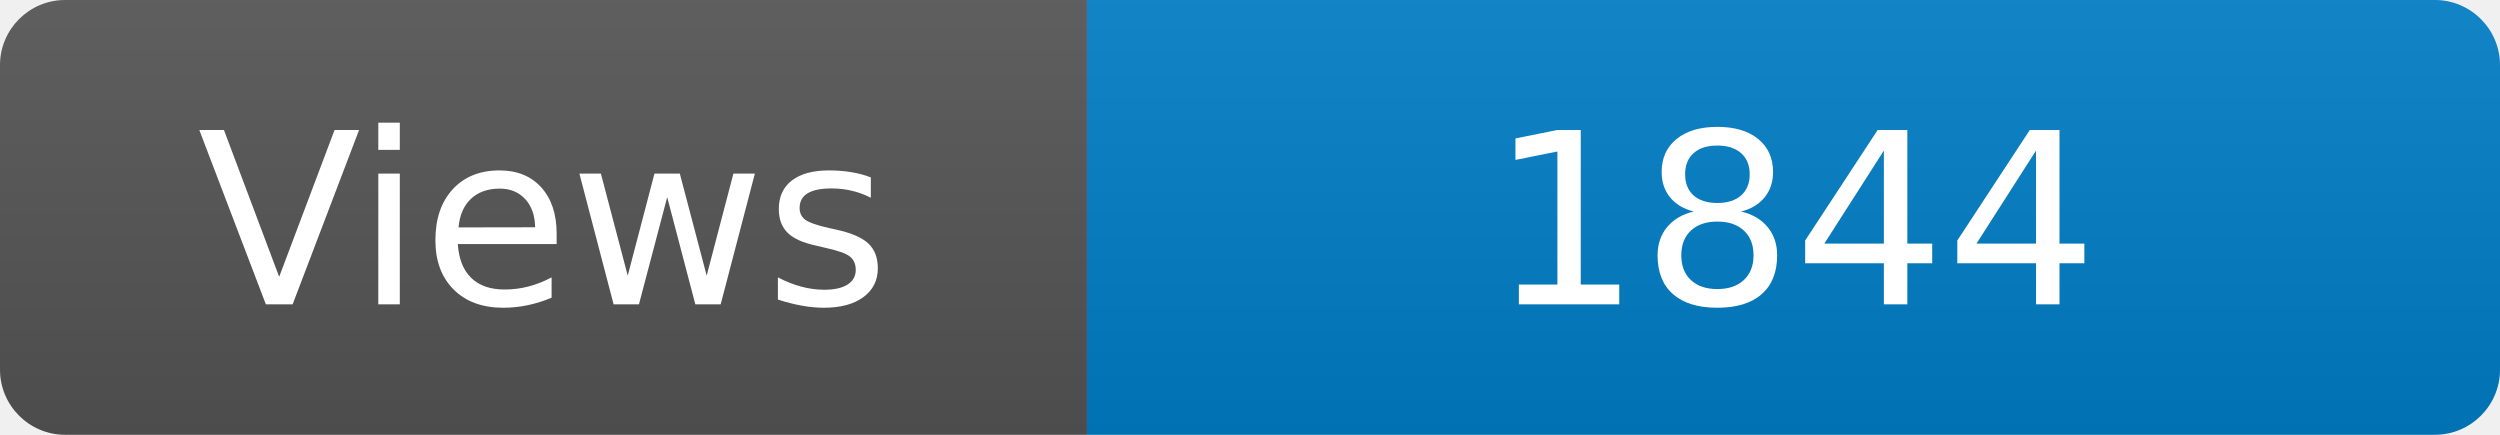
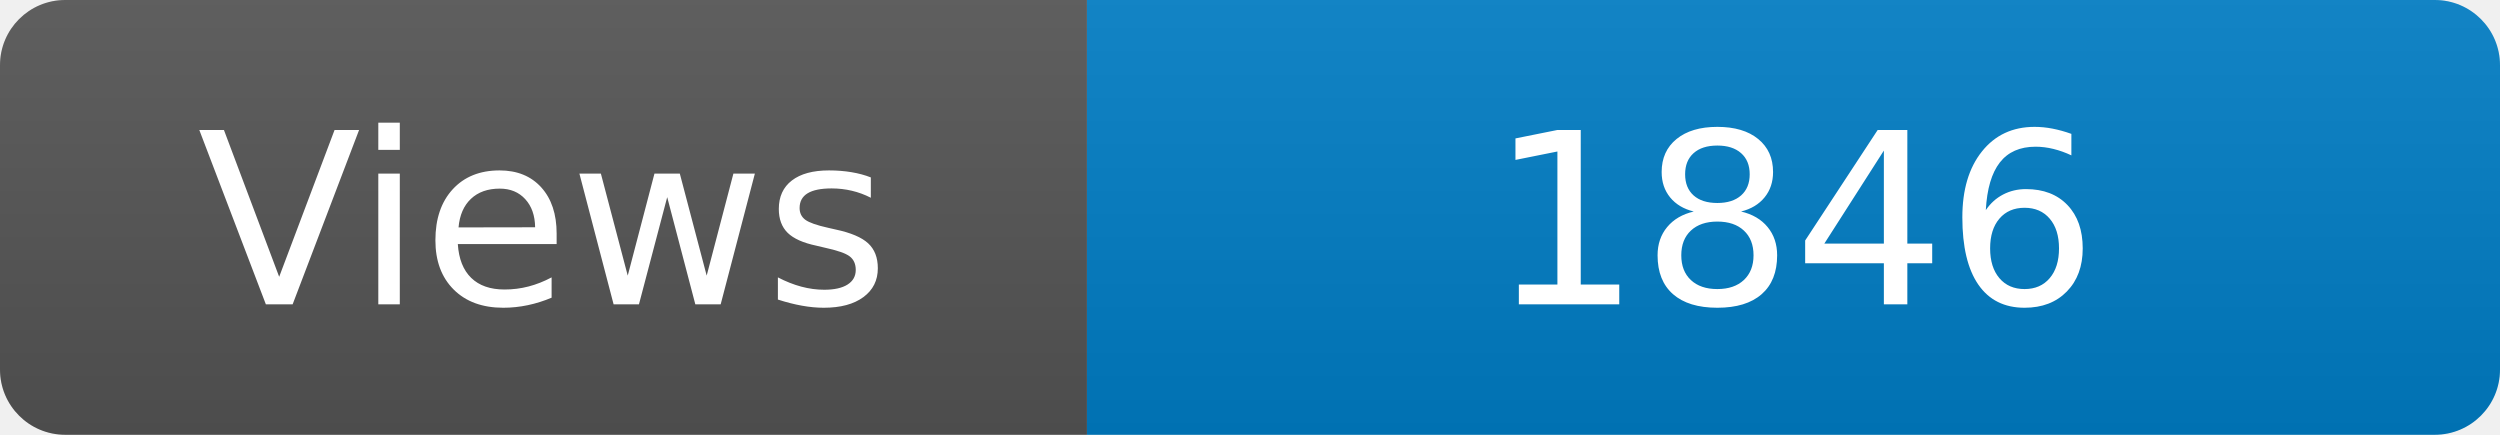
<svg xmlns="http://www.w3.org/2000/svg" width="115" height="20" role="img" aria-label="Maintained?: yes">
  <linearGradient id="s" x2="0" y2="100%">
    <stop offset="0" stop-color="#bbb" stop-opacity=".1" />
    <stop offset="1" stop-opacity=".1" />
  </linearGradient>
  <clipPath id="r">
    <rect width="115" height="20" rx="3" fill="#fff" />
  </clipPath>
  <g clip-path="url(#r)">
    <rect width="50" height="20" fill="#555" />
    <rect x="50" width="160" height="20" fill="#007ec6" />
    <rect width="115" height="20" fill="url(#s)" />
  </g>
  <g fill="#fff" text-anchor="middle" font-family="Verdana,Geneva,DejaVu Sans,sans-serif" font-size="110">
    <text x="250" y="140" transform="scale(.1)" fill="#fff">Views</text>
-     <text x="825" y="140" transform="scale(.1)" fill="#fff">1844</text>
+     <text x="825" y="140" transform="scale(.1)" fill="#fff">1846</text>
  </g>
</svg>
